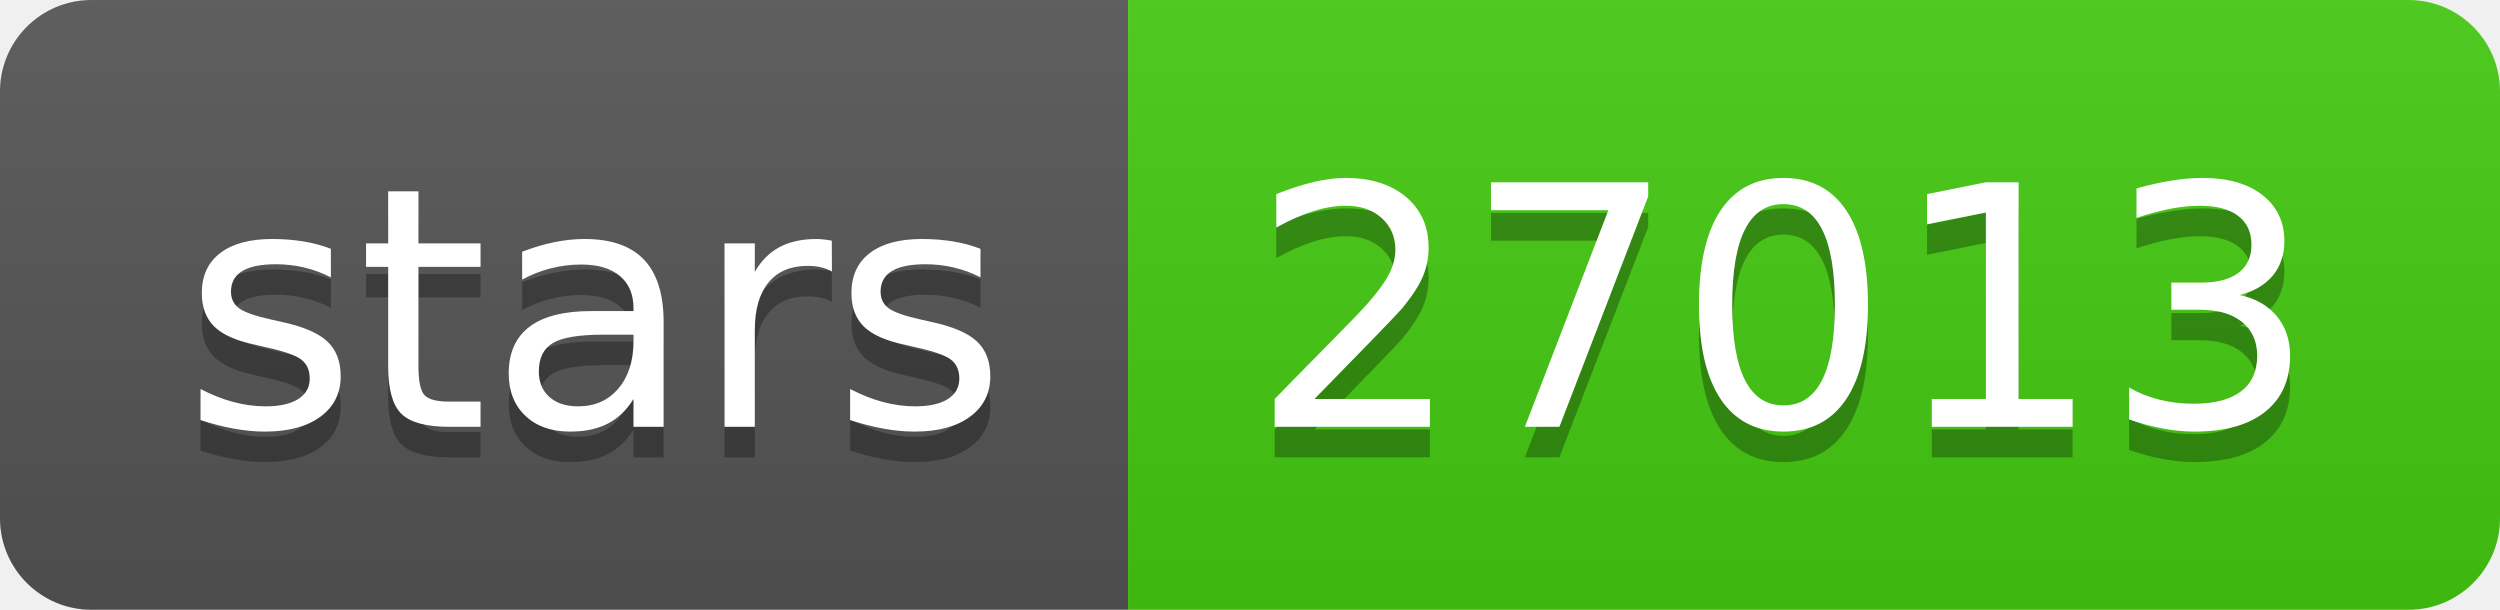
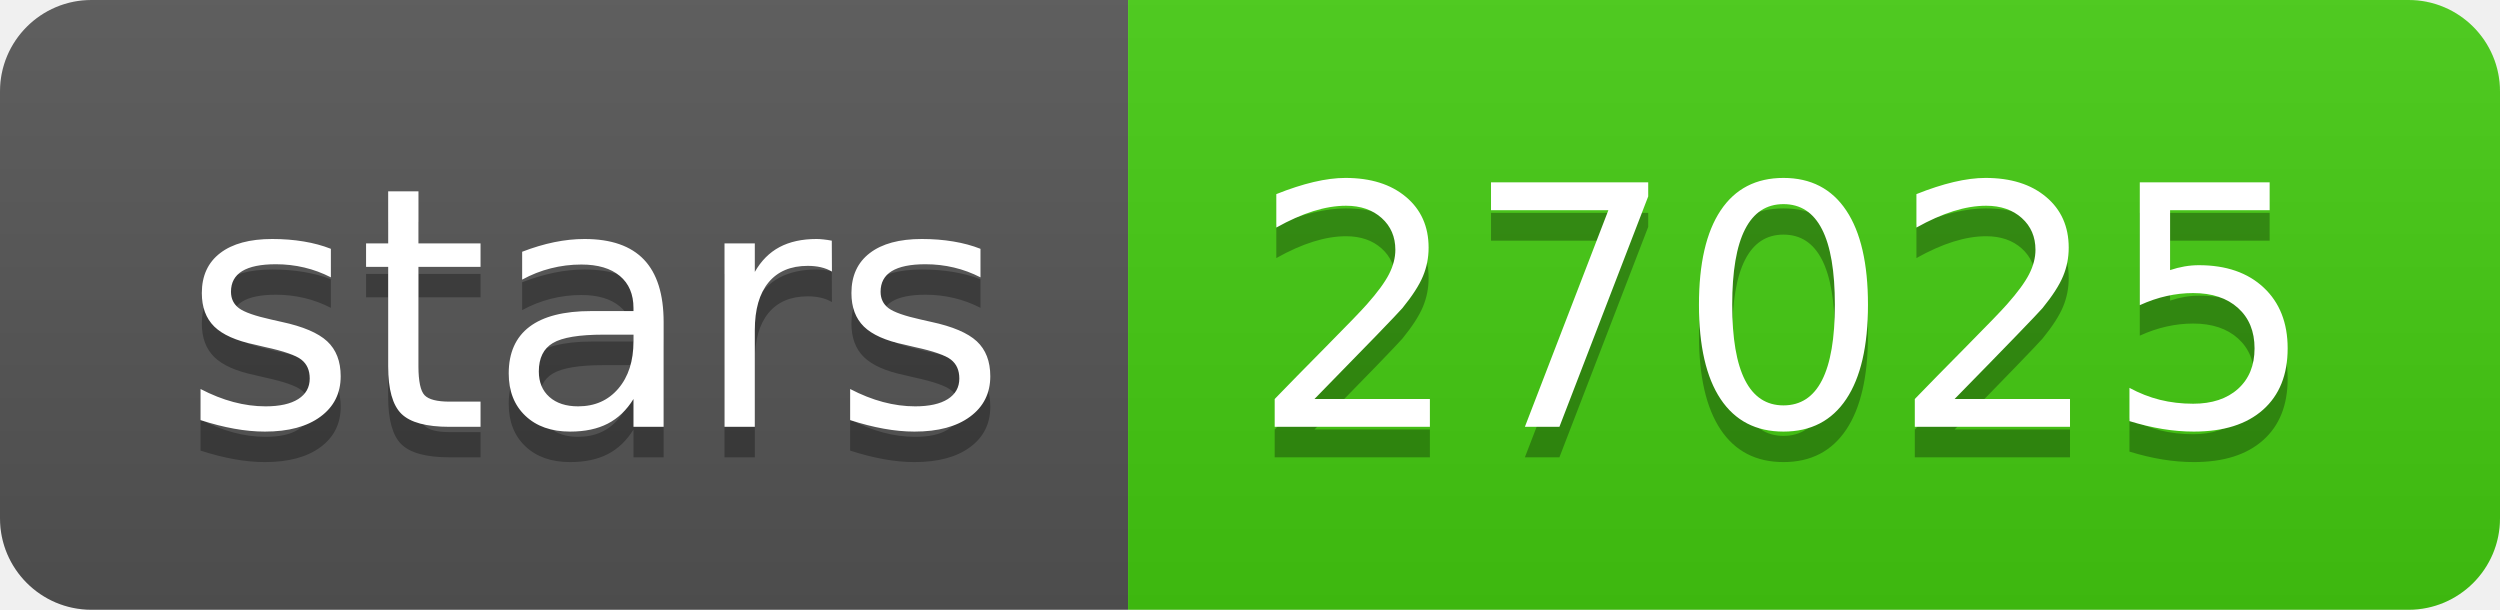
- <svg xmlns="http://www.w3.org/2000/svg" width="82" height="20" role="img" aria-label="stars: 27013">
+ <svg xmlns="http://www.w3.org/2000/svg" width="82" height="20" role="img" aria-label="stars: 27025">
  <linearGradient id="s" x2="0" y2="100%">
    <stop offset="0" stop-color="#bbb" stop-opacity=".1" />
    <stop offset="1" stop-opacity=".1" />
  </linearGradient>
  <clipPath id="r">
    <rect width="82" height="20" rx="3" fill="#fff" />
  </clipPath>
  <g clip-path="url(#r)">
    <rect width="37" height="20" fill="#555" />
    <rect x="37" width="45" height="20" fill="#4c1" />
    <rect width="82" height="20" fill="url(#s)" />
  </g>
  <g fill="#fff" text-anchor="middle" font-family="Verdana,Geneva,DejaVu Sans,sans-serif" text-rendering="geometricPrecision" font-size="110">
    <text aria-hidden="true" x="195" y="150" fill="#010101" fill-opacity=".3" transform="scale(.1)" textLength="270">stars</text>
    <text x="195" y="140" transform="scale(.1)" fill="#fff" textLength="270">stars</text>
-     <text aria-hidden="true" x="585" y="150" fill="#010101" fill-opacity=".3" transform="scale(.1)" textLength="350">27013</text>
-     <text x="585" y="140" transform="scale(.1)" fill="#fff" textLength="350">27013</text>
+     <text aria-hidden="true" x="585" y="150" fill="#010101" fill-opacity=".3" transform="scale(.1)" textLength="350">27025</text>
+     <text x="585" y="140" transform="scale(.1)" fill="#fff" textLength="350">27025</text>
  </g>
</svg>
